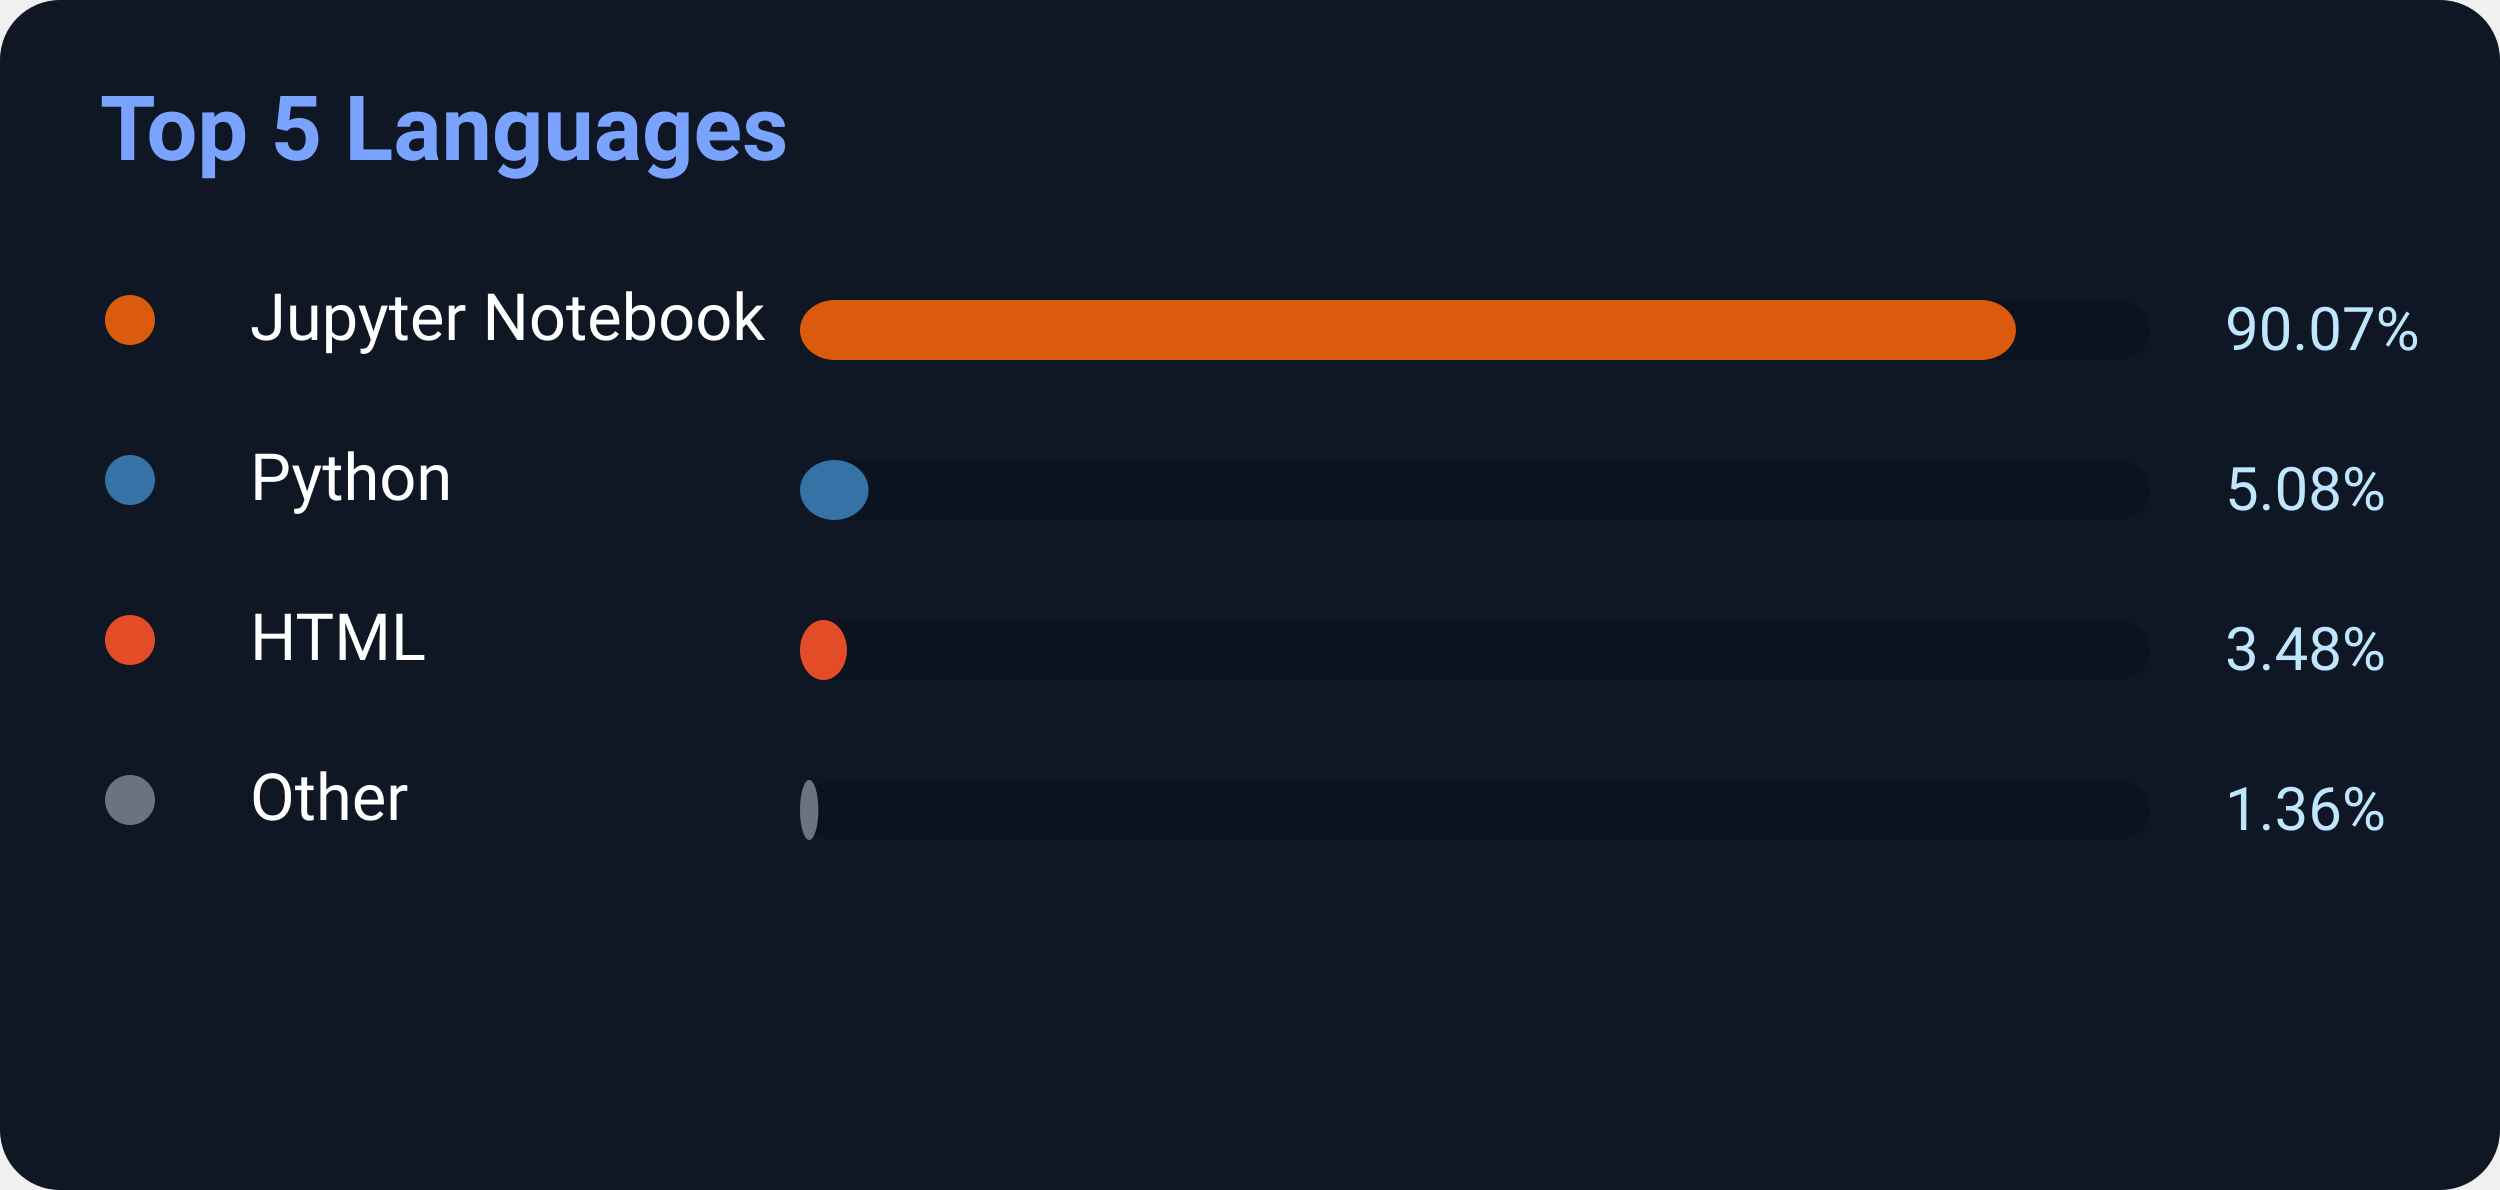
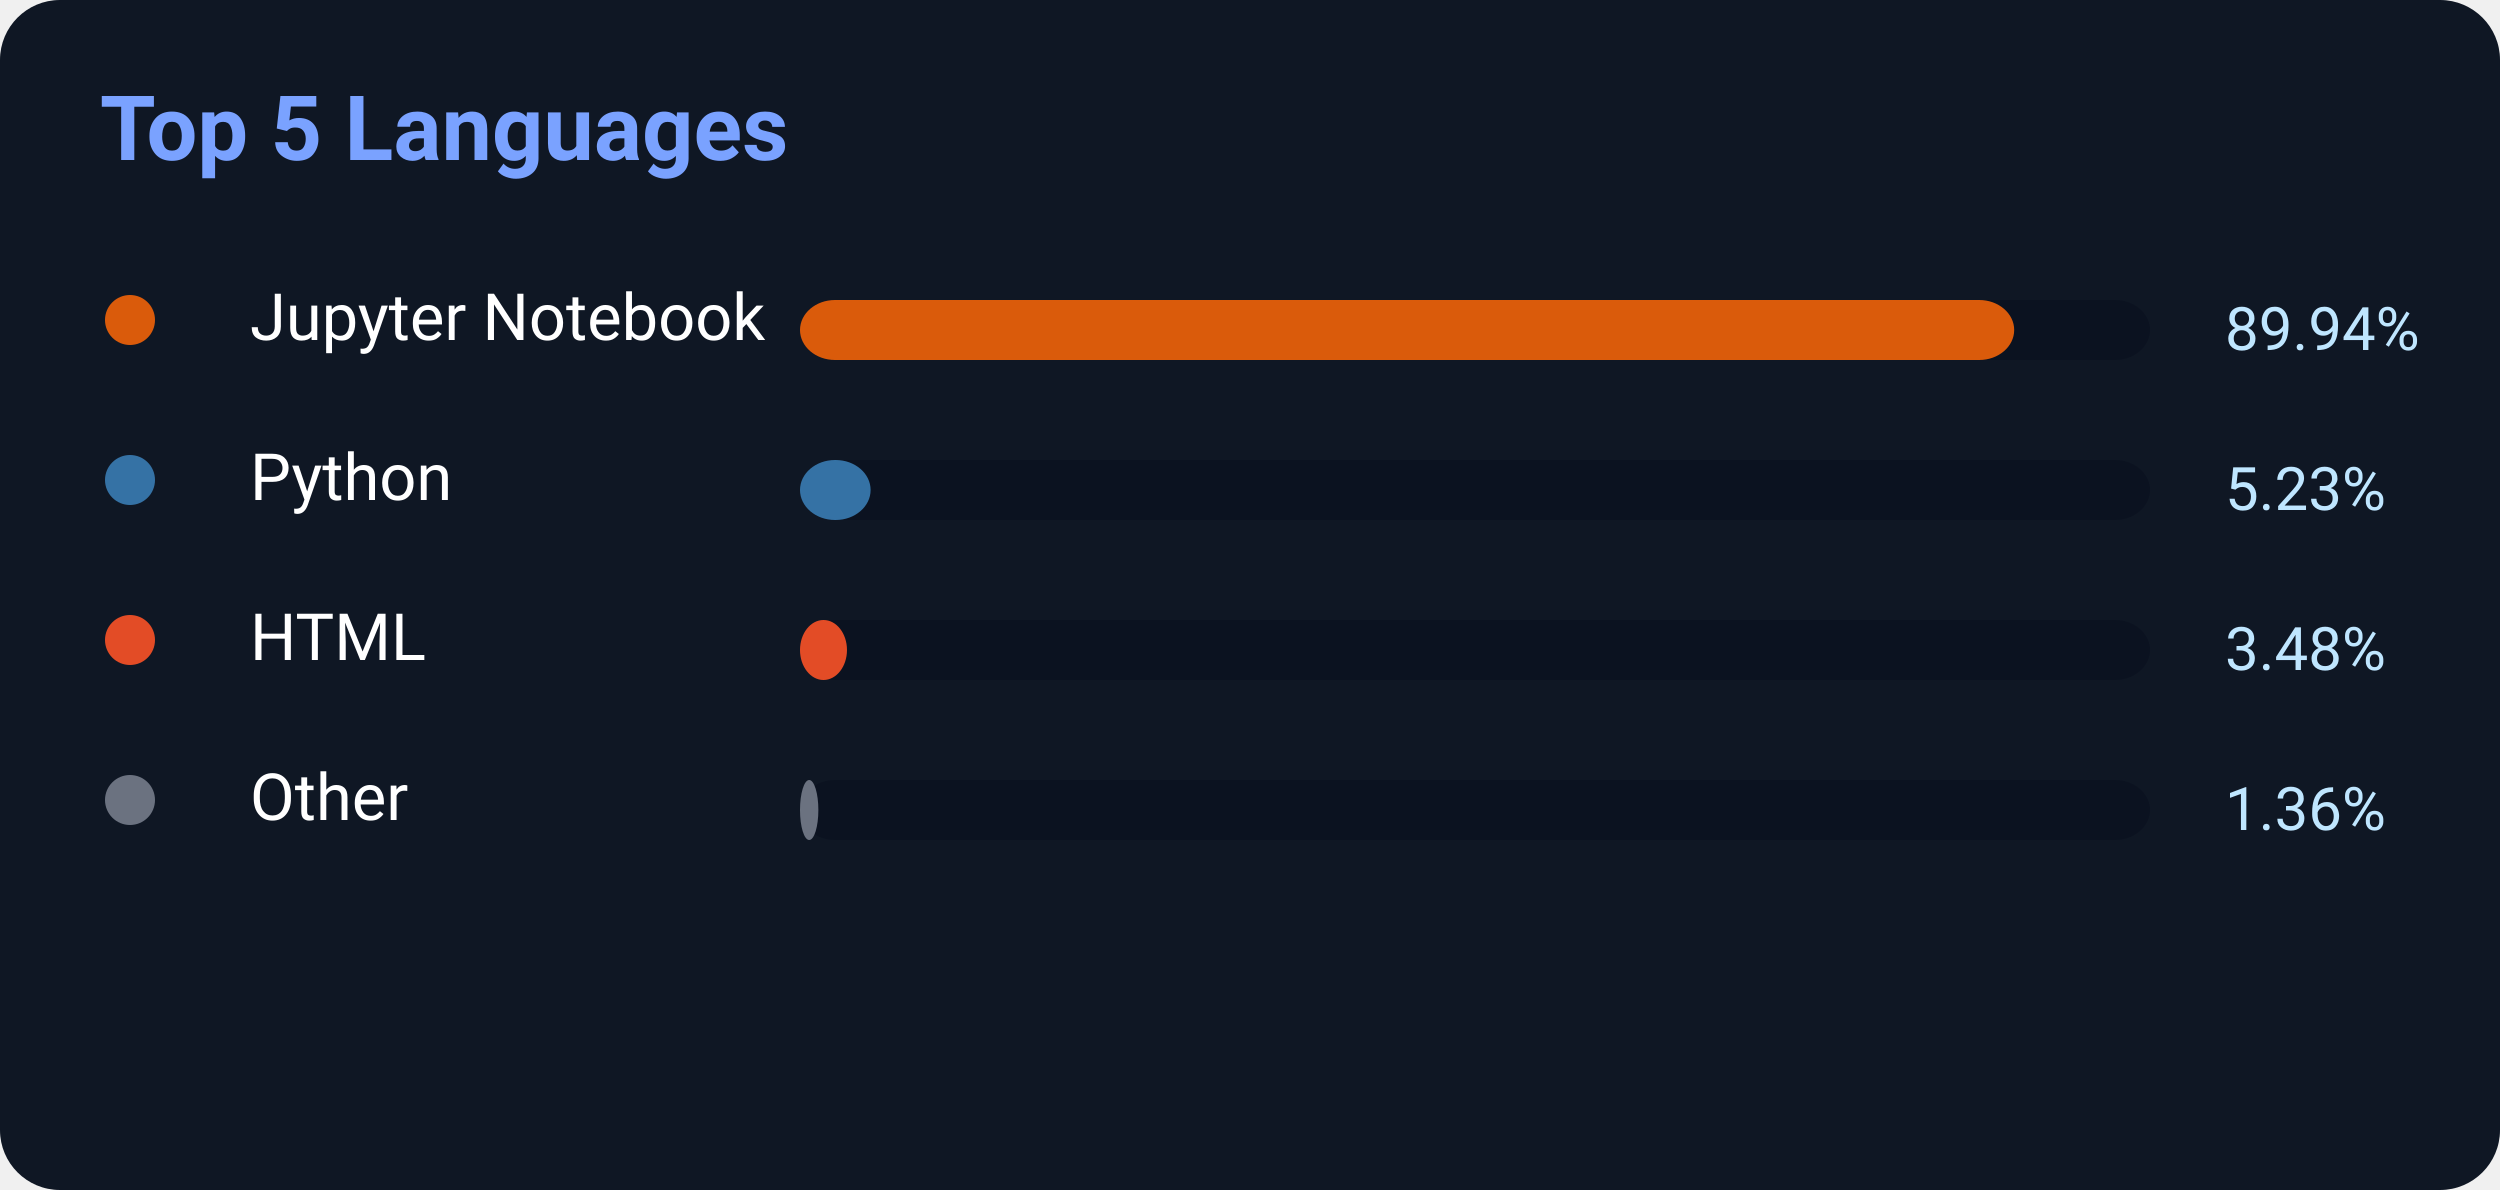
<svg xmlns="http://www.w3.org/2000/svg" width="500" height="238">
  <rect width="500" height="238" rx="12" fill="#0f1724" />
  <text x="20" y="32" fill="#7aa2ff" font-size="18" font-weight="700" font-family="Segoe UI,Roboto,Helvetica,Arial">
    Top 5 Languages
</text>
  <circle cx="26" cy="64" r="5" fill="#DA5B0B" />
  <text x="50" y="68" fill="white" font-size="13" font-family="Segoe UI,Roboto,Helvetica,Arial">Jupyter Notebook</text>
  <rect x="160" y="60" width="270" height="12" rx="7" fill="#0b1220" />
-   <rect x="160" y="60" width="243.189" height="12" rx="7" fill="#DA5B0B" />
-   <text x="445" y="70" fill="#bfe6ff" font-size="12" font-family="Segoe UI,Roboto,Helvetica,Arial">90.07%</text>
+   <rect x="160" y="60" width="242.838" height="12" rx="7" fill="#DA5B0B" />
+   <text x="445" y="70" fill="#bfe6ff" font-size="12" font-family="Segoe UI,Roboto,Helvetica,Arial">89.94%</text>
  <circle cx="26" cy="96" r="5" fill="#3572A5" />
  <text x="50" y="100" fill="white" font-size="13" font-family="Segoe UI,Roboto,Helvetica,Arial">Python</text>
  <rect x="160" y="92" width="270" height="12" rx="7" fill="#0b1220" />
-   <rect x="160" y="92" width="13.716" height="12" rx="7" fill="#3572A5" />
-   <text x="445" y="102" fill="#bfe6ff" font-size="12" font-family="Segoe UI,Roboto,Helvetica,Arial">5.08%</text>
+   <rect x="160" y="92" width="14.121" height="12" rx="7" fill="#3572A5" />
+   <text x="445" y="102" fill="#bfe6ff" font-size="12" font-family="Segoe UI,Roboto,Helvetica,Arial">5.23%</text>
  <circle cx="26" cy="128" r="5" fill="#E34C26" />
  <text x="50" y="132" fill="white" font-size="13" font-family="Segoe UI,Roboto,Helvetica,Arial">HTML</text>
  <rect x="160" y="124" width="270" height="12" rx="7" fill="#0b1220" />
  <rect x="160" y="124" width="9.396" height="12" rx="7" fill="#E34C26" />
  <text x="445" y="134" fill="#bfe6ff" font-size="12" font-family="Segoe UI,Roboto,Helvetica,Arial">3.48%</text>
  <circle cx="26" cy="160" r="5" fill="#6b7280" />
  <text x="50" y="164" fill="white" font-size="13" font-family="Segoe UI,Roboto,Helvetica,Arial">Other</text>
  <rect x="160" y="156" width="270" height="12" rx="7" fill="#0b1220" />
  <rect x="160" y="156" width="3.672" height="12" rx="7" fill="#6b7280" />
  <text x="445" y="166" fill="#bfe6ff" font-size="12" font-family="Segoe UI,Roboto,Helvetica,Arial">1.36%</text>
</svg>
